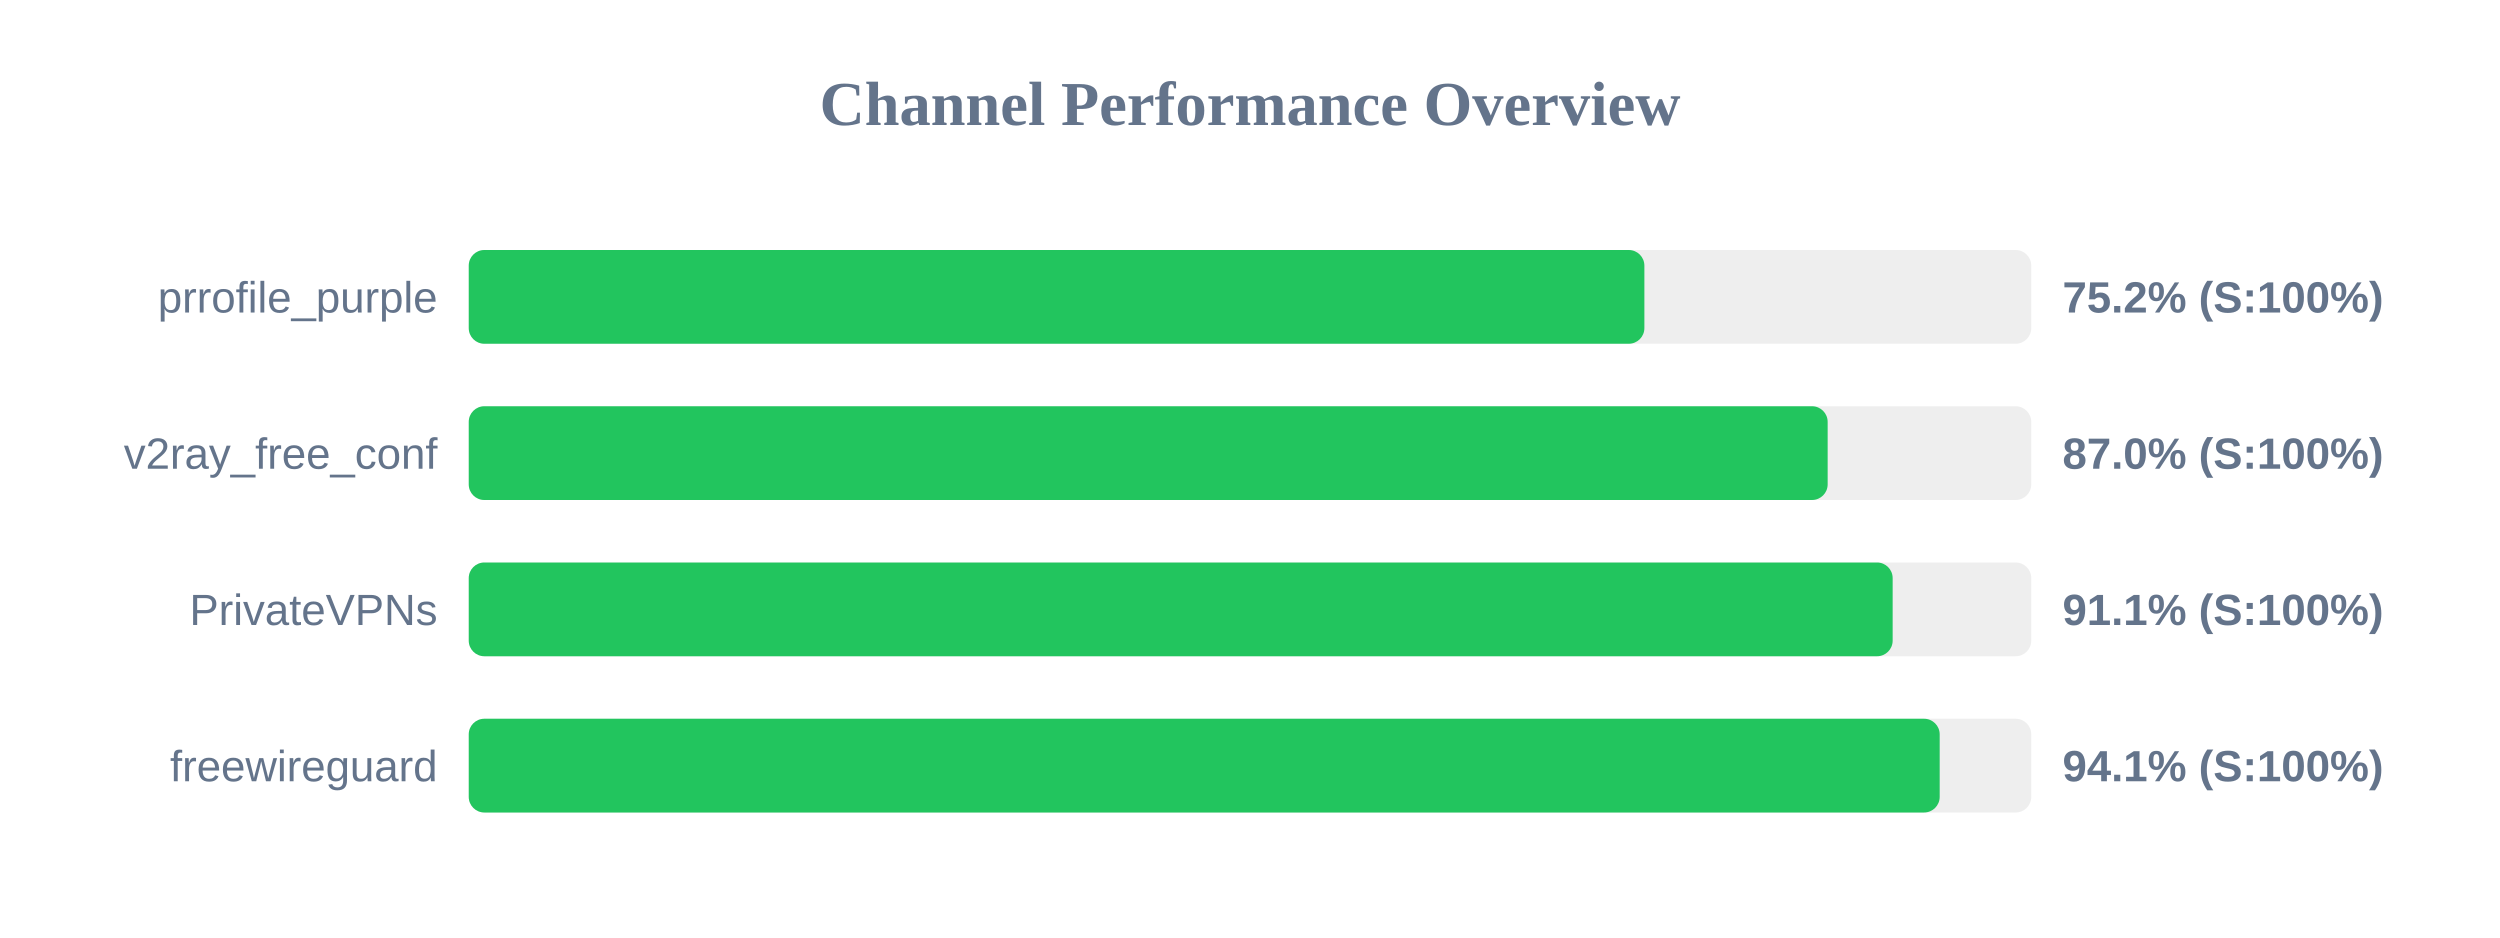
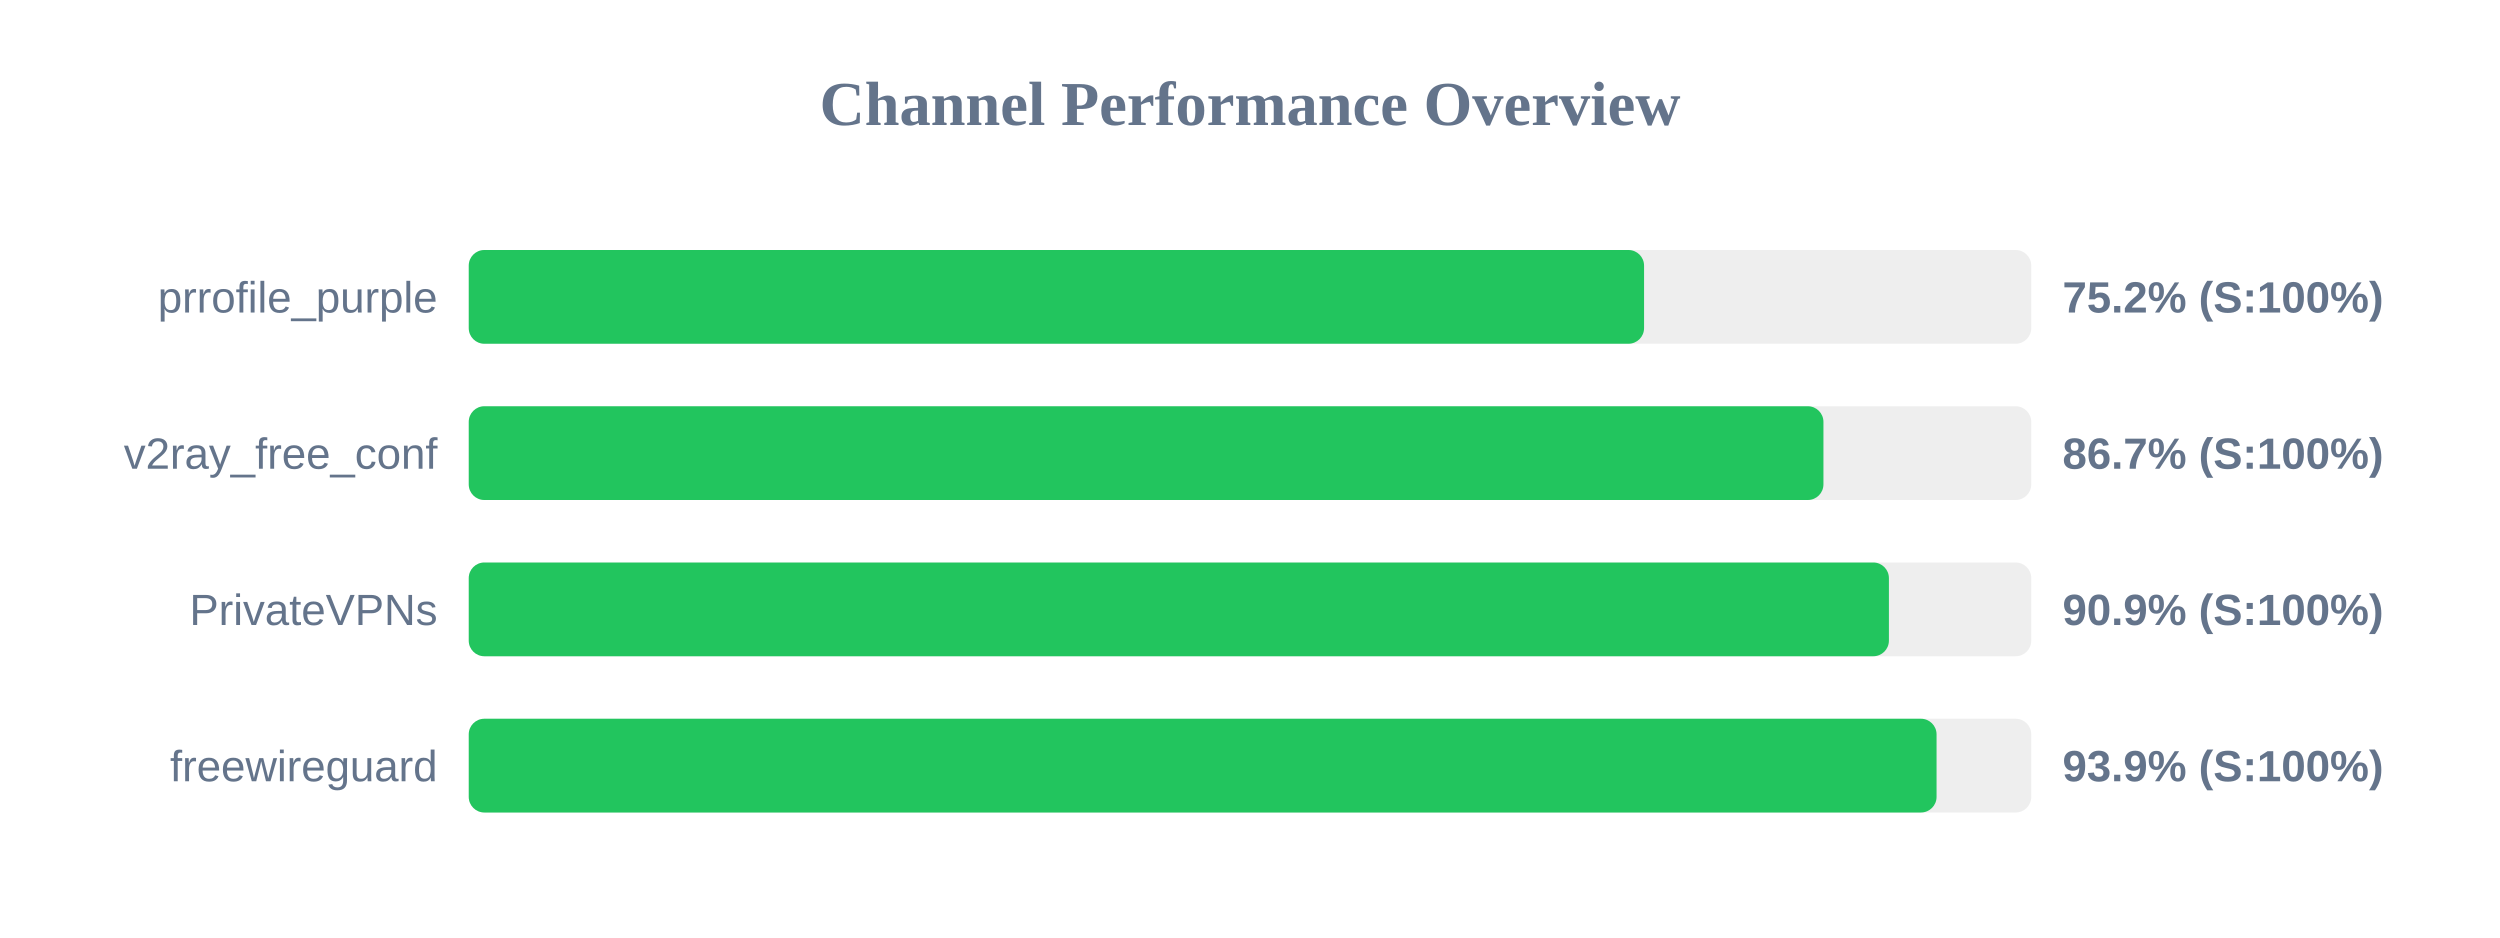
<svg xmlns="http://www.w3.org/2000/svg" width="800" height="300" version="1.1">
  <style>
        .row { font: 14px Arial; fill: #64748b; }
        .score { font: bold 14px Arial; fill: #64748b; }
    </style>
  <text x="400" y="40" text-anchor="middle" font-size="20px" font-weight="bold" fill="#64748b">Channel Performance Overview</text>
  <rect x="150" y="80" width="500" height="30" fill="#eee" rx="5" />
-   <rect x="150" y="80" width="376.2" height="30" fill="#22c55e" rx="5" />
+   <rect x="150" y="80" width="376.1" height="30" fill="#22c55e" rx="5" />
  <text x="140" y="100" text-anchor="end" class="row">prrofile_purple</text>
  <text x="660" y="100" text-anchor="start" class="score">75.2% (S:100%)</text>
  <rect x="150" y="130" width="500" height="30" fill="#eee" rx="5" />
-   <rect x="150" y="130" width="434.85" height="30" fill="#22c55e" rx="5" />
+   <rect x="150" y="130" width="433.5" height="30" fill="#22c55e" rx="5" />
  <text x="140" y="150" text-anchor="end" class="row">v2ray_free_conf</text>
-   <text x="660" y="150" text-anchor="start" class="score">87.0% (S:100%)</text>
+   <text x="660" y="150" text-anchor="start" class="score">86.7% (S:100%)</text>
  <rect x="150" y="180" width="500" height="30" fill="#eee" rx="5" />
-   <rect x="150" y="180" width="455.65" height="30" fill="#22c55e" rx="5" />
+   <rect x="150" y="180" width="454.45" height="30" fill="#22c55e" rx="5" />
  <text x="140" y="200" text-anchor="end" class="row">PrivateVPNs</text>
-   <text x="660" y="200" text-anchor="start" class="score">91.1% (S:100%)</text>
+   <text x="660" y="200" text-anchor="start" class="score">90.9% (S:100%)</text>
  <rect x="150" y="230" width="500" height="30" fill="#eee" rx="5" />
-   <rect x="150" y="230" width="470.7" height="30" fill="#22c55e" rx="5" />
+   <rect x="150" y="230" width="469.7" height="30" fill="#22c55e" rx="5" />
  <text x="140" y="250" text-anchor="end" class="row">freewireguard</text>
-   <text x="660" y="250" text-anchor="start" class="score">94.1% (S:100%)</text>
+   <text x="660" y="250" text-anchor="start" class="score">93.9% (S:100%)</text>
</svg>
